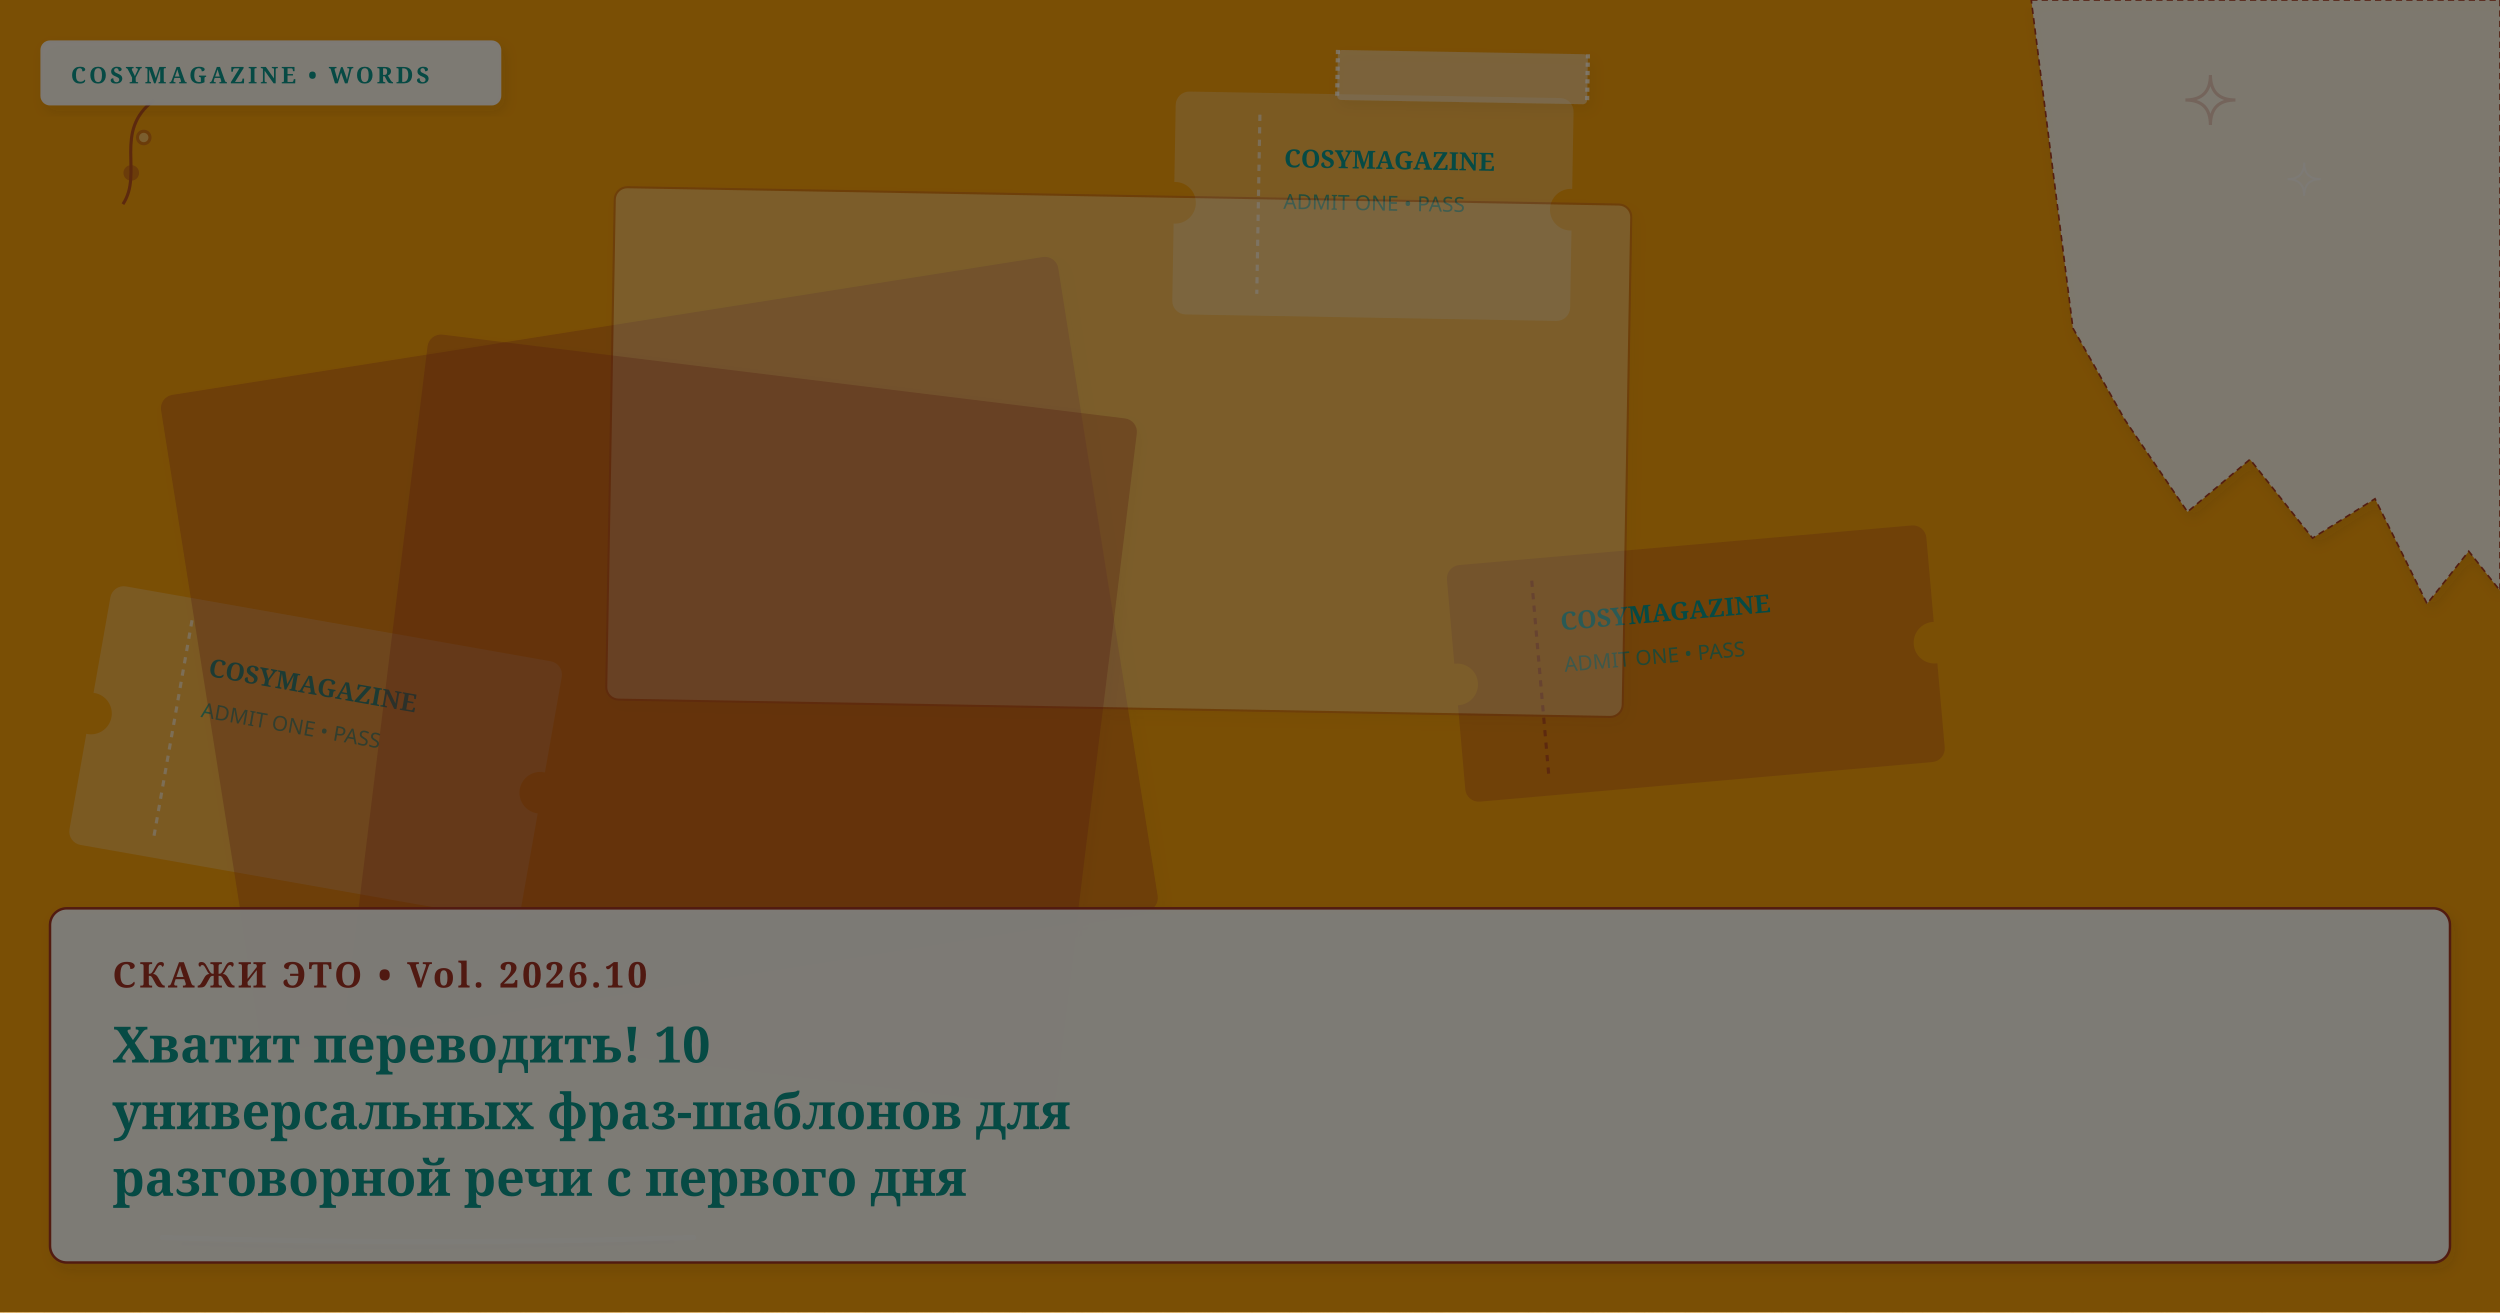
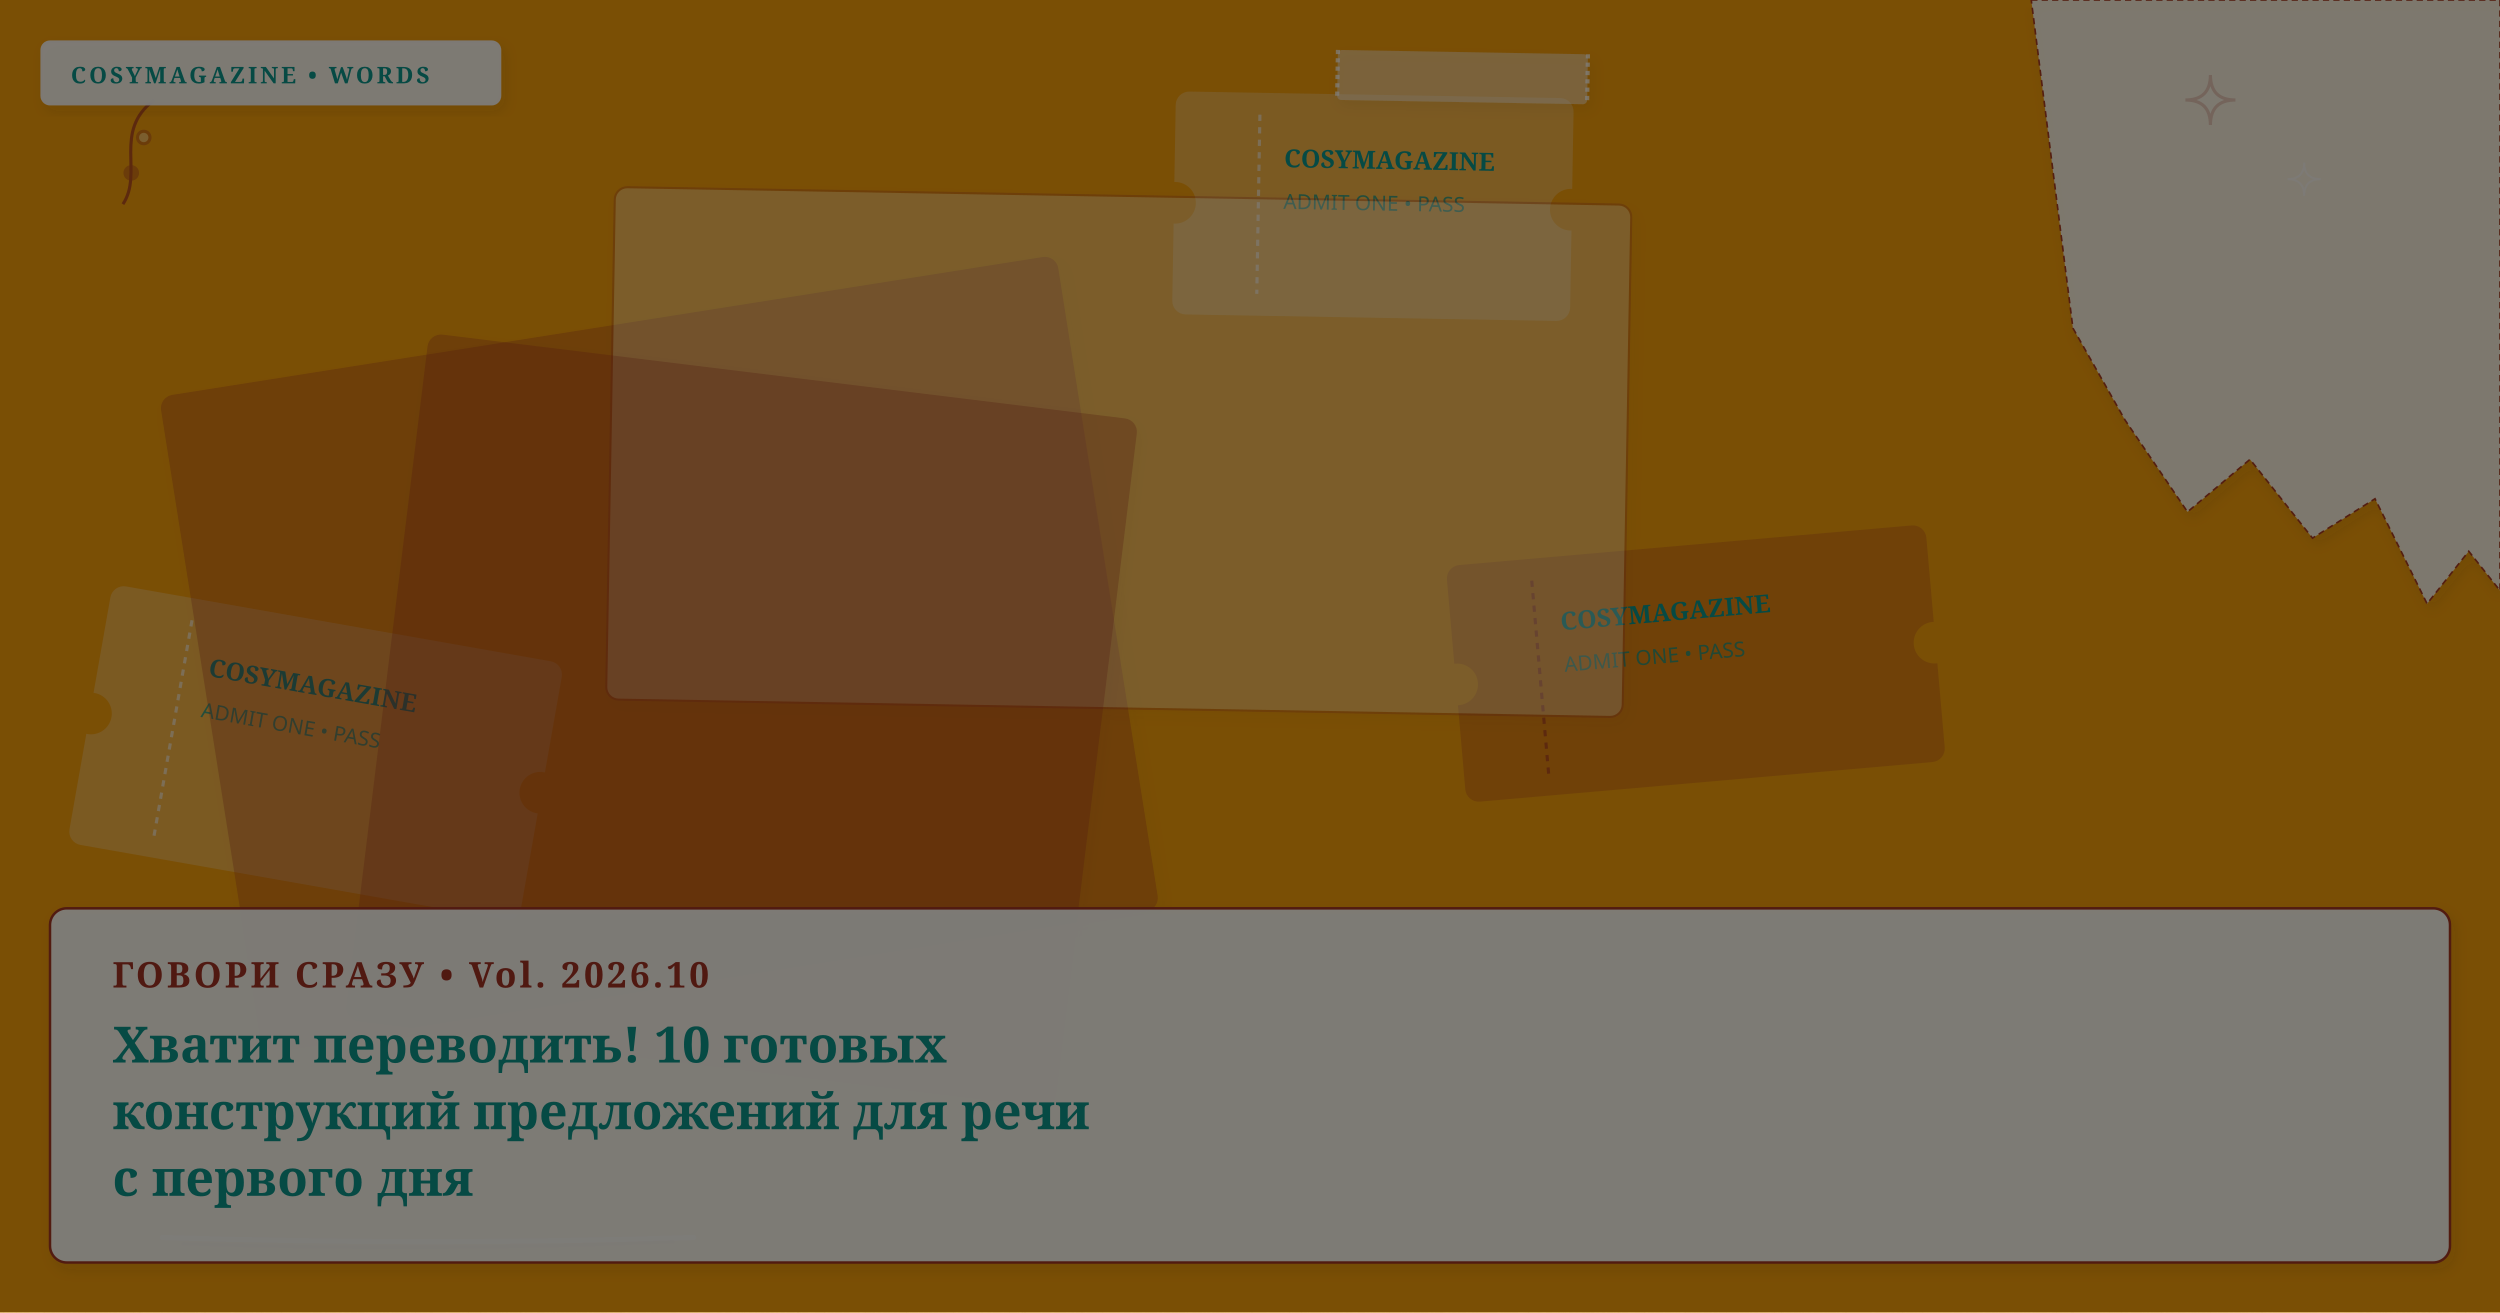
<svg xmlns="http://www.w3.org/2000/svg" viewBox="0 0 1200 630" width="100%" height="100%" preserveAspectRatio="xMidYMid slice" class="cosy-cover-art" data-motif="ticket-stub" data-seed="stop-translating-10-sentence-frames-ru" data-lang="ru">
  <defs>
    <filter id="soft-shadow" x="-20%" y="-20%" width="140%" height="140%">
      <feDropShadow dx="2" dy="3" stdDeviation="3" flood-color="#3C281E" flood-opacity="0.10" />
    </filter>
    <filter id="paper-grain" x="0%" y="0%" width="100%" height="100%">
      <feTurbulence type="fractalNoise" baseFrequency="0.65" numOctaves="3" result="noise" />
      <feColorMatrix type="saturate" values="0" />
      <feComponentTransfer>
        <feFuncA type="linear" slope="0.05" />
      </feComponentTransfer>
      <feBlend mode="multiply" in="SourceGraphic" result="blend" />
    </filter>
  </defs>
  <style>
        @media (prefers-reduced-motion: reduce) {
          .cosy-cover-art * { animation: none !important; transition: none !important; }
        }
      </style>
  <rect width="1200" height="630" fill="#f59e0b" />
  <g transform="rotate(1 659 99)">
    <rect x="564" y="46" width="190" height="106" rx="6" fill="#faf7f2" opacity="0.25" stroke="#faf7f2" stroke-width="1" />
    <circle cx="564" cy="99" r="10" fill="#f59e0b" />
    <circle cx="754" cy="99" r="10" fill="#f59e0b" />
    <line x1="604" y1="56" x2="604" y2="142" stroke="#faf7f2" stroke-dasharray="3 3" stroke-width="1.5" opacity="0.6" />
    <text x="616" y="81" fill="#0d9488" font-family="Fraunces, serif" font-size="12" font-weight="bold">COSYMAGAZINE</text>
    <text x="616" y="101" fill="#0d9488" font-family="DM Sans, sans-serif" font-size="10" opacity="0.75">ADMIT ONE • PASS</text>
  </g>
  <g transform="rotate(-5 814 318.5)">
    <rect x="699" y="262" width="230" height="113" rx="6" fill="#A03224" opacity="0.25" stroke="#A03224" stroke-width="1" />
    <circle cx="699" cy="318.5" r="10" fill="#f59e0b" />
    <circle cx="929" cy="318.5" r="10" fill="#f59e0b" />
    <line x1="739" y1="272" x2="739" y2="365" stroke="#A03224" stroke-dasharray="3 3" stroke-width="1.5" opacity="0.6" />
    <text x="751" y="297" fill="#0d9488" font-family="Fraunces, serif" font-size="12" font-weight="bold">COSYMAGAZINE</text>
    <text x="751" y="317" fill="#0d9488" font-family="DM Sans, sans-serif" font-size="10" opacity="0.75">ADMIT ONE • PASS</text>
  </g>
  <g transform="rotate(10 151.5 361.5)">
    <rect x="42" y="299" width="219" height="125" rx="6" fill="#faf7f2" opacity="0.25" stroke="#faf7f2" stroke-width="1" />
    <circle cx="42" cy="361.5" r="10" fill="#f59e0b" />
    <circle cx="261" cy="361.5" r="10" fill="#f59e0b" />
    <line x1="82" y1="309" x2="82" y2="414" stroke="#faf7f2" stroke-dasharray="3 3" stroke-width="1.5" opacity="0.6" />
    <text x="94" y="334" fill="#0d9488" font-family="Fraunces, serif" font-size="12" font-weight="bold">COSYMAGAZINE</text>
    <text x="94" y="354" fill="#0d9488" font-family="DM Sans, sans-serif" font-size="10" opacity="0.75">ADMIT ONE • PASS</text>
  </g>
  <g transform="rotate(-9 316.5 313.5)">
    <rect x="99" y="155" width="435" height="317" rx="6" fill="#A03224" opacity="0.3" stroke="#A03224" stroke-width="1" filter="url(#soft-shadow)" />
  </g>
  <g transform="rotate(1 537 217)">
    <rect x="293" y="94" width="488" height="246" rx="6" fill="#FFFFFF" opacity="0.3" stroke="#A03224" stroke-width="1" filter="url(#soft-shadow)" />
  </g>
  <g transform="rotate(7 356 345.5)">
    <rect x="185" y="180" width="342" height="331" rx="6" fill="#A03224" opacity="0.3" stroke="#A03224" stroke-width="1" filter="url(#soft-shadow)" />
  </g>
  <g class="cover-torn-paper" filter="url(#soft-shadow)">
    <polygon points="975,0 1200,0 1200,283.5 1185,264.6 1165,289.8 1140,239.4 1110,258.3 1080,220.5 1050,245.7 1020,201.6 995,157.5 975,0" fill="#FCF9F2" opacity="0.9" stroke="#A03224" stroke-width="0.8" stroke-dasharray="3 2" />
  </g>
  <g transform="rotate(1 702 37)" filter="url(#soft-shadow)">
    <rect x="642" y="25" width="120" height="24" rx="2" fill="#faf7f2" opacity="0.45" />
    <line x1="642" y1="25" x2="642" y2="49" stroke="#FFFFFF" stroke-width="2" stroke-dasharray="2 2" opacity="0.7" />
    <line x1="762" y1="25" x2="762" y2="49" stroke="#FFFFFF" stroke-width="2" stroke-dasharray="2 2" opacity="0.7" />
  </g>
  <g class="cover-tiny-doodles" stroke="#A03224" stroke-width="1.5" fill="none" opacity="0.7">
    <path d="M 1061 36 Q 1061 48 1073 48 Q 1061 48 1061 60 Q 1061 48 1049 48 Q 1061 48 1061 36 Z" fill="#faf7f2" opacity="0.3" />
    <path d="M 1106 78 Q 1106 86 1114 86 Q 1106 86 1106 94 Q 1106 86 1098 86 Q 1106 86 1106 78 Z" stroke="#faf7f2" stroke-width="1" />
    <path d="M 59 98 C 69 83, 54 63, 74 48" />
    <circle cx="63" cy="83" r="3" fill="#A03224" opacity="0.5" />
    <circle cx="69" cy="66" r="3" fill="#faf7f2" opacity="0.5" />
  </g>
  <g class="cover-sketchy-underline">
    <path d="M 78 594 Q 206 598 333 594" stroke="#faf7f2" stroke-width="2.5" stroke-linecap="round" fill="none" opacity="0.75" />
    <path d="M 88 597 Q 206 601 323 596" stroke="#A03224" stroke-width="1.5" stroke-linecap="round" fill="none" opacity="0.5" />
  </g>
  <g class="cover-masthead-label" filter="url(#soft-shadow)">
    <rect x="20" y="20" width="220" height="30" rx="4" fill="#FCF9F2" opacity="0.95" stroke="#faf7f2" stroke-width="1.2" />
    <text x="34" y="40" fill="#0d9488" font-family="Fraunces, 'Lora', Georgia, serif" font-size="11" font-weight="bold" letter-spacing="1.4">COSYMAGAZINE • WORDS</text>
  </g>
  <g class="cover-text-overlay" filter="url(#soft-shadow)">
    <rect class="cover-overlay-box" x="24" y="436" width="1152" height="170" rx="8" fill="#FCF9F2" opacity="0.96" stroke="#A03224" stroke-width="1.2" />
-     <text x="54" y="474" fill="#A03224" font-family="Fraunces, 'Lora', Georgia, serif" font-size="17" font-weight="bold" letter-spacing="1.5">СКАЖИ ЭТО • Vol. 2026.10</text>
-     <text x="54" y="510" fill="#0d9488" font-family="Fraunces, 'Lora', Georgia, serif" font-size="24" font-weight="bold">Хватит переводить! 10</text>
-     <text x="54" y="542" fill="#0d9488" font-family="Fraunces, 'Lora', Georgia, serif" font-size="24" font-weight="bold">универсальных фраз-шаблонов для</text>
-     <text x="54" y="574" fill="#0d9488" font-family="Fraunces, 'Lora', Georgia, serif" font-size="24" font-weight="bold">разговорной речи с первого дня</text>
+     <text x="54" y="474" fill="#A03224" font-family="Fraunces, 'Lora', Georgia, serif" font-size="17" font-weight="bold" letter-spacing="1.5">ГОВОРИ СРАЗУ • Vol. 2026.10</text>
+     <text x="54" y="510" fill="#0d9488" font-family="Fraunces, 'Lora', Georgia, serif" font-size="24" font-weight="bold">Хватит переводить! 10 готовых</text>
+     <text x="54" y="542" fill="#0d9488" font-family="Fraunces, 'Lora', Georgia, serif" font-size="24" font-weight="bold">конструкций предложений для речи</text>
+     <text x="54" y="574" fill="#0d9488" font-family="Fraunces, 'Lora', Georgia, serif" font-size="24" font-weight="bold">с первого дня</text>
  </g>
  <rect width="1200" height="630" filter="url(#paper-grain)" opacity="0.5" pointer-events="none" />
</svg>
